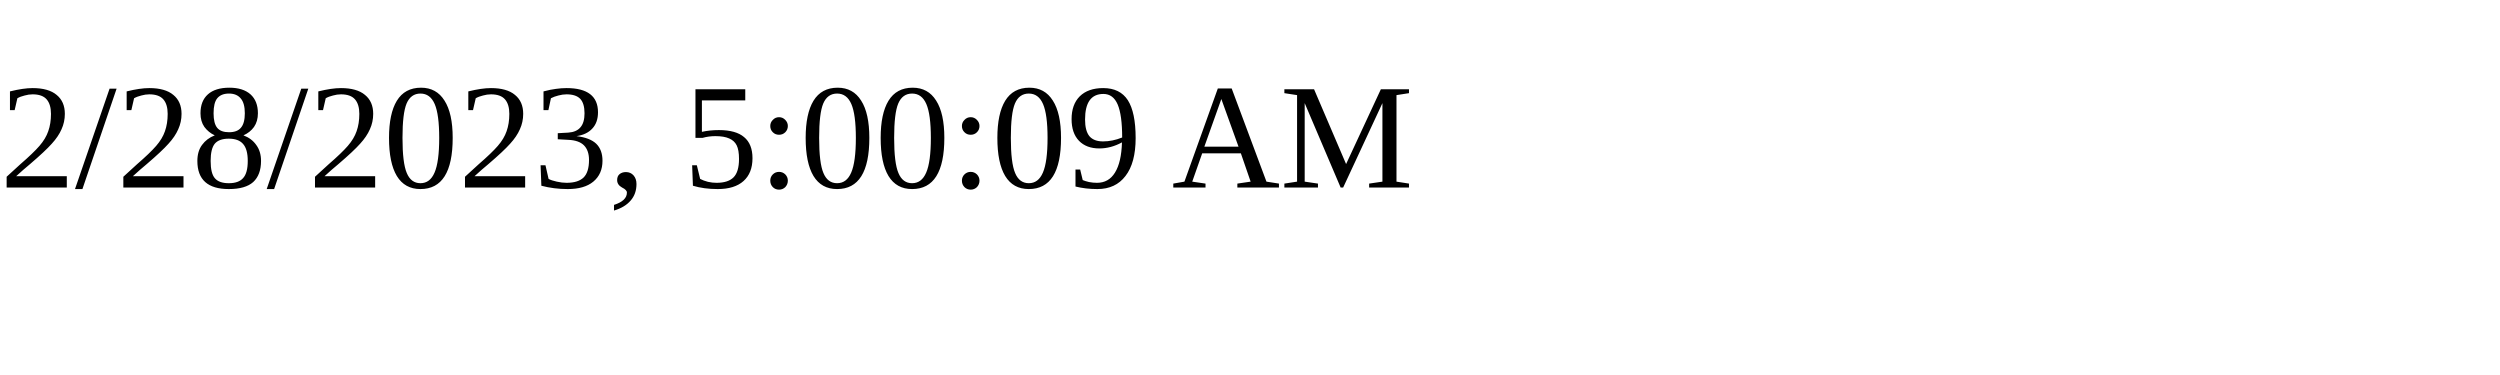
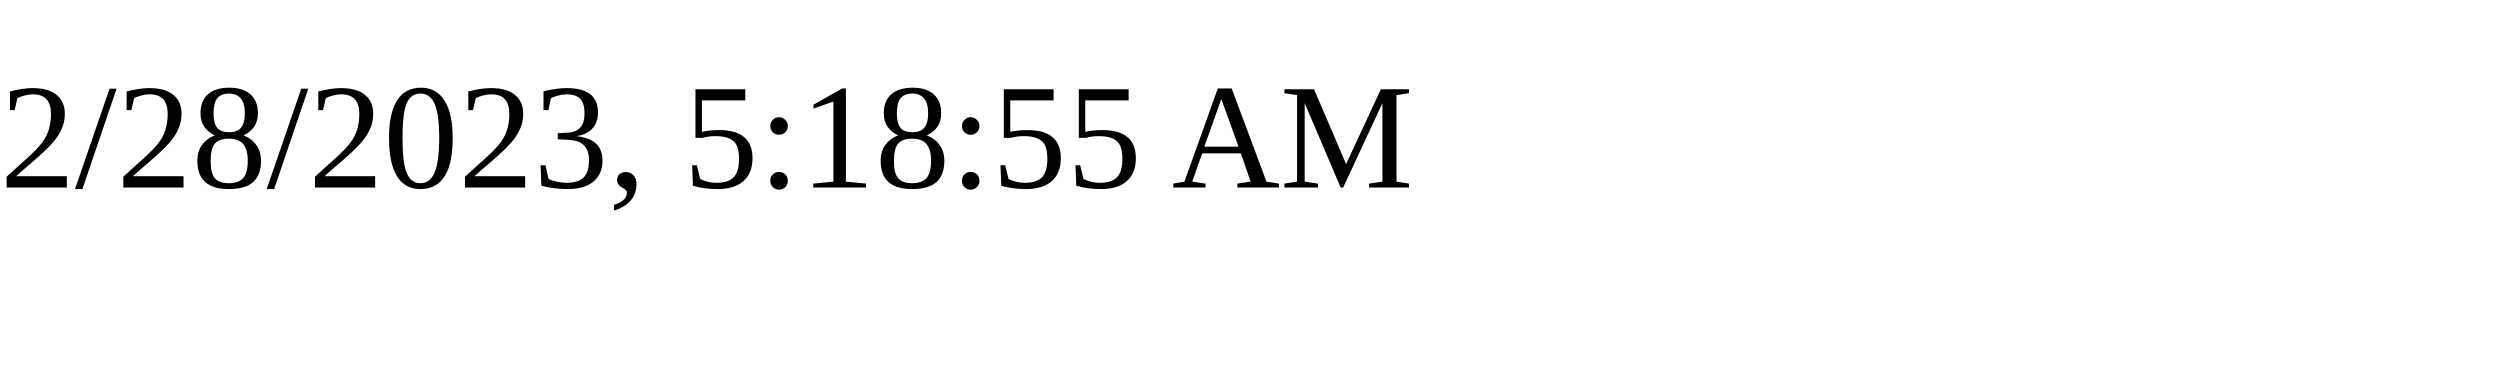
<svg xmlns="http://www.w3.org/2000/svg" height="30" width="200">
-   <text x="0" y="15">2/28/2023, 5:00:09 AM</text>
+   <text x="0" y="15">2/28/2023, 5:18:55 AM</text>
</svg>
